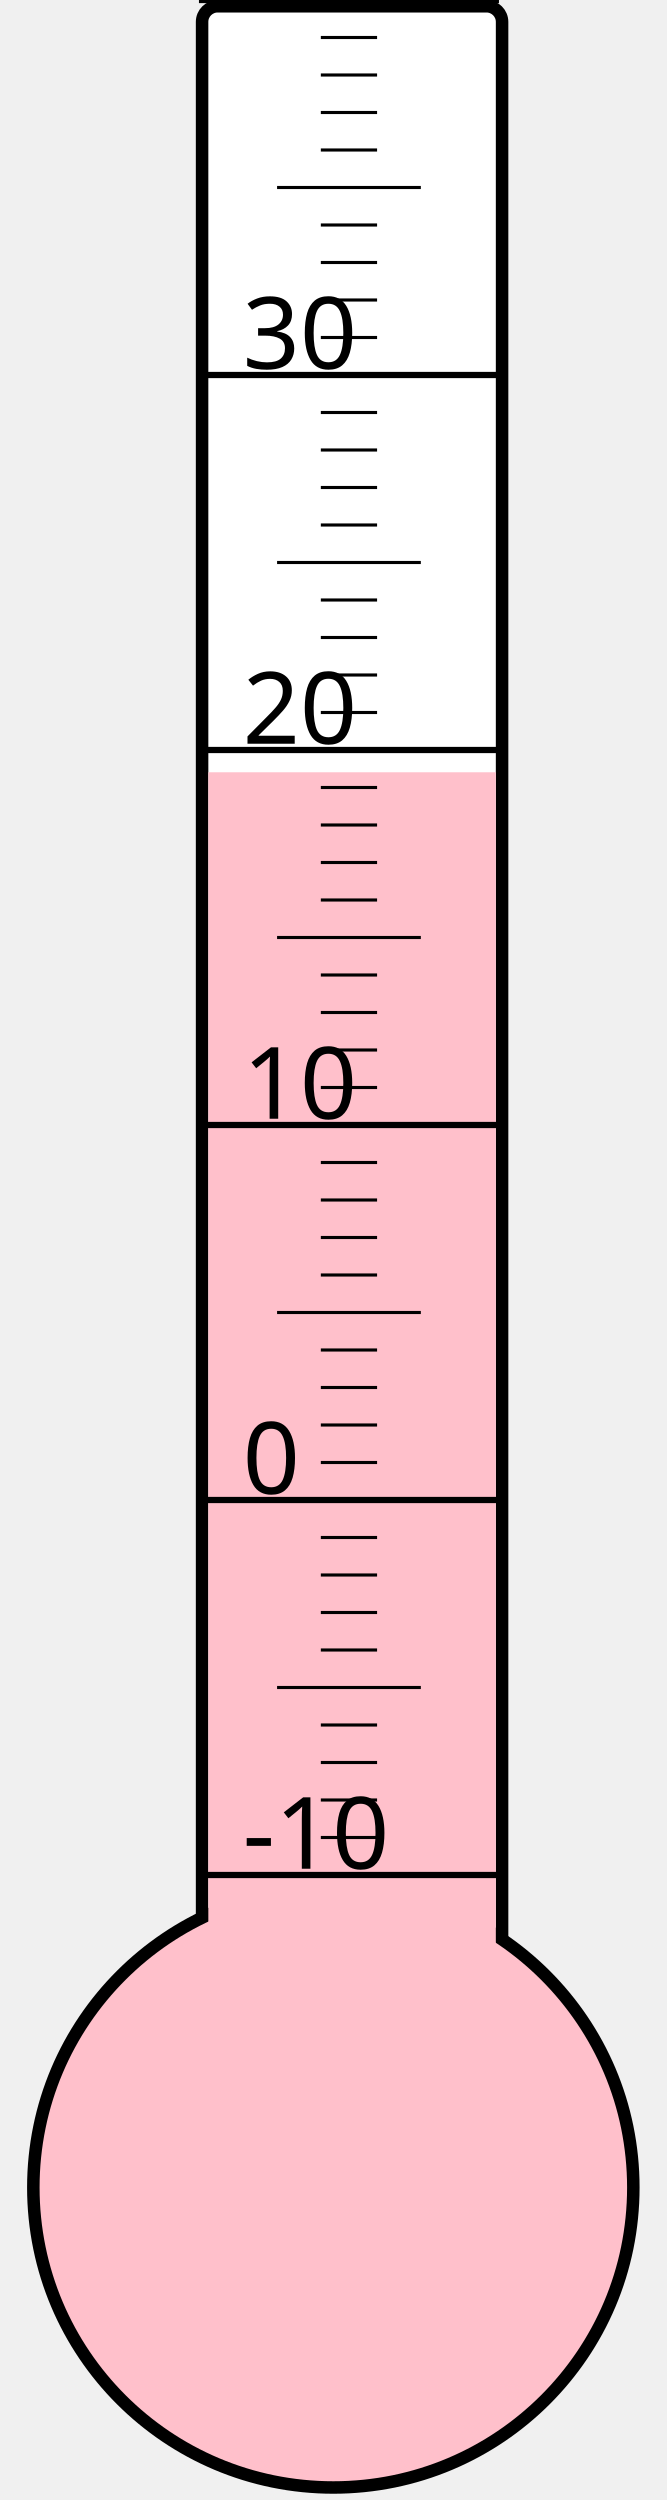
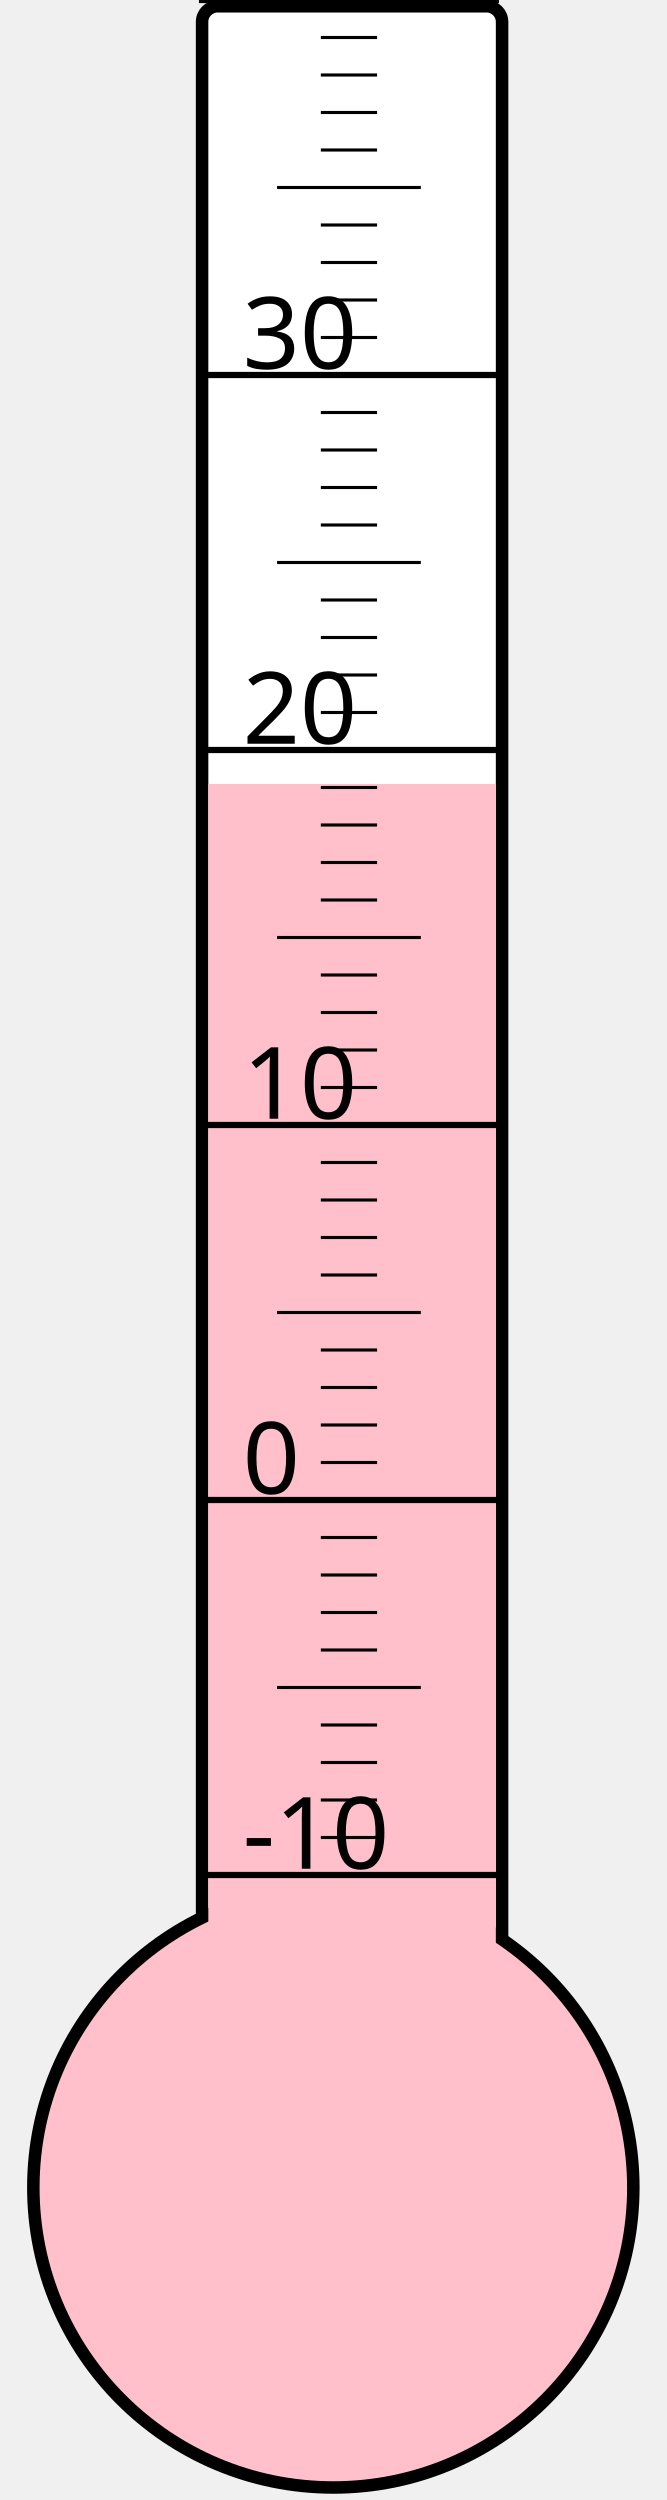
<svg xmlns="http://www.w3.org/2000/svg" width="40px" height="150px" viewBox="0 0 200 800">
  <rect width="200" height="800" x="0" y="0" style="fill: #ffffeb; fill-opacity: 0;" />
  <rect width="96" height="680" x="58" y="2" rx="5" ry="5" style="fill: white; fill-opacity: 1; stroke: black; stroke-width: 4;" />
  <circle cx="100" cy="700" r="96" style="fill: pink; stroke: black; stroke-width: 4;" />
-   <rect width="92" height="452.875" x="60" y="247.125" style="fill: pink; fill-opacity: 1; stroke-width: 0;" />
+   <rect width="92" height="449.125" x="60" y="250.875" style="fill: pink; fill-opacity: 1; stroke-width: 0;" />
  <text x="71" y="598" style="font-family: sans-serif; font-size: 24pt;">-10</text>
  <text x="71" y="478" style="font-family: sans-serif; font-size: 24pt;">0</text>
  <text x="71" y="358" style="font-family: sans-serif; font-size: 24pt;">10</text>
  <text x="71" y="238" style="font-family: sans-serif; font-size: 24pt;">20</text>
  <text x="71" y="118" style="font-family: sans-serif; font-size: 24pt;">30</text>
  <g style="stroke: black;">
    <line x1="57" y1="600" x2="153" y2="600" style="stroke-width: 2;" />
    <line x1="96" y1="588" x2="114" y2="588" style="stroke-width: 1;" />
    <line x1="96" y1="576" x2="114" y2="576" style="stroke-width: 1;" />
    <line x1="96" y1="564" x2="114" y2="564" style="stroke-width: 1;" />
    <line x1="96" y1="552" x2="114" y2="552" style="stroke-width: 1;" />
    <line x1="82" y1="540" x2="128" y2="540" style="stroke-width: 1;" />
    <line x1="96" y1="528" x2="114" y2="528" style="stroke-width: 1;" />
    <line x1="96" y1="516" x2="114" y2="516" style="stroke-width: 1;" />
    <line x1="96" y1="504" x2="114" y2="504" style="stroke-width: 1;" />
    <line x1="96" y1="492" x2="114" y2="492" style="stroke-width: 1;" />
    <line x1="57" y1="480" x2="153" y2="480" style="stroke-width: 2;" />
    <line x1="96" y1="468" x2="114" y2="468" style="stroke-width: 1;" />
    <line x1="96" y1="456" x2="114" y2="456" style="stroke-width: 1;" />
    <line x1="96" y1="444" x2="114" y2="444" style="stroke-width: 1;" />
    <line x1="96" y1="432" x2="114" y2="432" style="stroke-width: 1;" />
    <line x1="82" y1="420" x2="128" y2="420" style="stroke-width: 1;" />
    <line x1="96" y1="408" x2="114" y2="408" style="stroke-width: 1;" />
    <line x1="96" y1="396" x2="114" y2="396" style="stroke-width: 1;" />
    <line x1="96" y1="384" x2="114" y2="384" style="stroke-width: 1;" />
    <line x1="96" y1="372" x2="114" y2="372" style="stroke-width: 1;" />
    <line x1="57" y1="360" x2="153" y2="360" style="stroke-width: 2;" />
    <line x1="96" y1="348" x2="114" y2="348" style="stroke-width: 1;" />
    <line x1="96" y1="336" x2="114" y2="336" style="stroke-width: 1;" />
    <line x1="96" y1="324" x2="114" y2="324" style="stroke-width: 1;" />
    <line x1="96" y1="312" x2="114" y2="312" style="stroke-width: 1;" />
    <line x1="82" y1="300" x2="128" y2="300" style="stroke-width: 1;" />
    <line x1="96" y1="288" x2="114" y2="288" style="stroke-width: 1;" />
    <line x1="96" y1="276" x2="114" y2="276" style="stroke-width: 1;" />
    <line x1="96" y1="264" x2="114" y2="264" style="stroke-width: 1;" />
    <line x1="96" y1="252" x2="114" y2="252" style="stroke-width: 1;" />
    <line x1="57" y1="240" x2="153" y2="240" style="stroke-width: 2;" />
    <line x1="96" y1="228" x2="114" y2="228" style="stroke-width: 1;" />
    <line x1="96" y1="216" x2="114" y2="216" style="stroke-width: 1;" />
    <line x1="96" y1="204" x2="114" y2="204" style="stroke-width: 1;" />
    <line x1="96" y1="192" x2="114" y2="192" style="stroke-width: 1;" />
    <line x1="82" y1="180" x2="128" y2="180" style="stroke-width: 1;" />
    <line x1="96" y1="168" x2="114" y2="168" style="stroke-width: 1;" />
    <line x1="96" y1="156" x2="114" y2="156" style="stroke-width: 1;" />
    <line x1="96" y1="144" x2="114" y2="144" style="stroke-width: 1;" />
    <line x1="96" y1="132" x2="114" y2="132" style="stroke-width: 1;" />
    <line x1="57" y1="120" x2="153" y2="120" style="stroke-width: 2;" />
    <line x1="96" y1="108" x2="114" y2="108" style="stroke-width: 1;" />
    <line x1="96" y1="96" x2="114" y2="96" style="stroke-width: 1;" />
    <line x1="96" y1="84" x2="114" y2="84" style="stroke-width: 1;" />
    <line x1="96" y1="72" x2="114" y2="72" style="stroke-width: 1;" />
    <line x1="82" y1="60" x2="128" y2="60" style="stroke-width: 1;" />
    <line x1="96" y1="48" x2="114" y2="48" style="stroke-width: 1;" />
    <line x1="96" y1="36" x2="114" y2="36" style="stroke-width: 1;" />
    <line x1="96" y1="24" x2="114" y2="24" style="stroke-width: 1;" />
    <line x1="96" y1="12" x2="114" y2="12" style="stroke-width: 1;" />
    <line x1="57" y1="0" x2="153" y2="0" style="stroke-width: 2;" />
  </g>
</svg>
